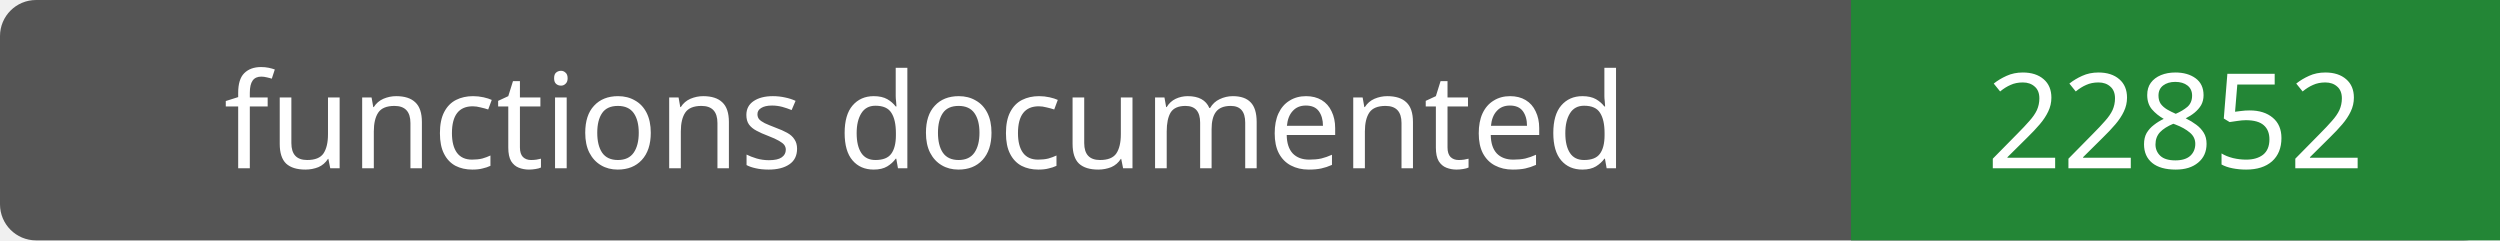
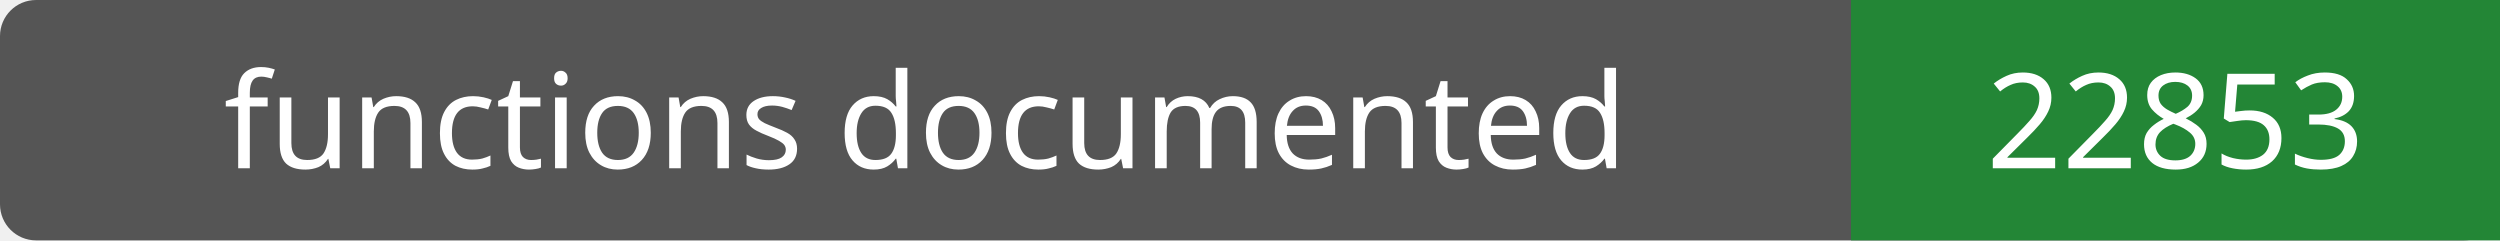
- <svg xmlns="http://www.w3.org/2000/svg" width="208" height="20" role="img" aria-label="functions documented: 22852">
+ <svg xmlns="http://www.w3.org/2000/svg" width="208" height="20" role="img" aria-label="functions documented: 22853">
  <rect width="208" height="20" rx="3" fill="#555" />
  <path fill="#238636" d="M154 0h54v20H154z" />
  <g fill="#fff" text-anchor="middle" font-family="Verdana,sans-serif" font-size="11">
    <text x="77.0" y="14">functions documented</text>
-     <text x="181.0" y="14">22852</text>
+     <text x="181.0" y="14">22853</text>
  </g>
</svg>
